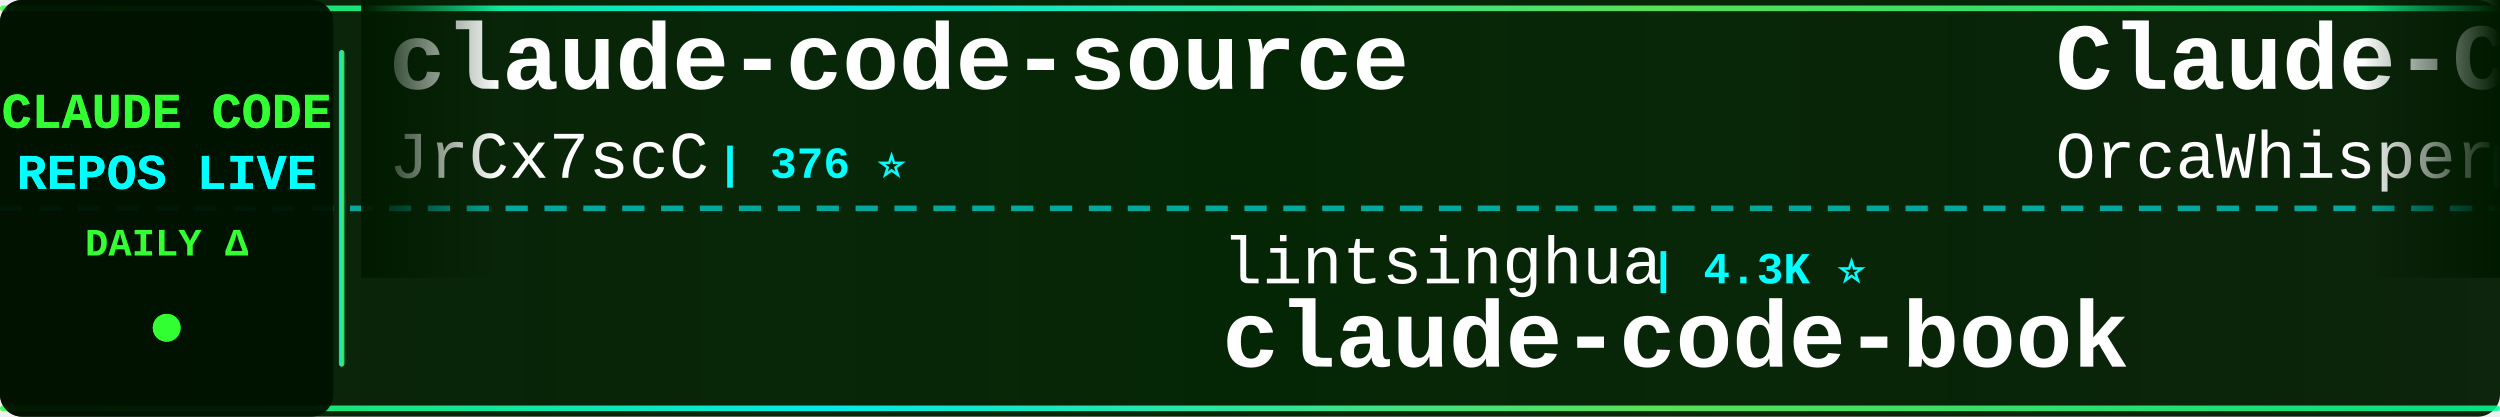
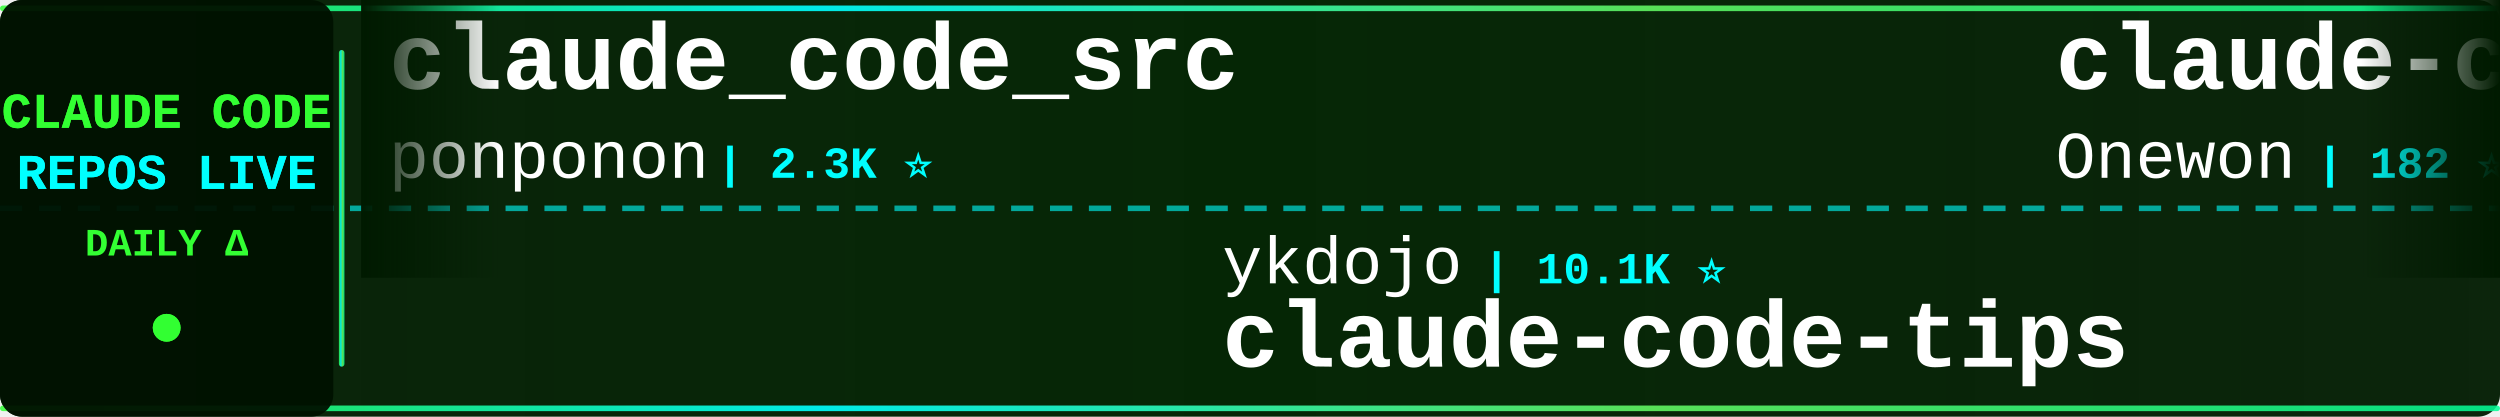
<svg xmlns="http://www.w3.org/2000/svg" width="900" height="150">
  <defs>
    <linearGradient id="tickerBg" x1="0%" y1="0%" x2="100%" y2="0%">
      <stop offset="0%" style="stop-color:#001a00;stop-opacity:0.95" />
      <stop offset="50%" style="stop-color:#002200;stop-opacity:0.98" />
      <stop offset="100%" style="stop-color:#001a00;stop-opacity:0.95" />
    </linearGradient>
    <linearGradient id="borderGrad" x1="0%" y1="0%" x2="100%" y2="0%">
      <stop offset="0%" style="stop-color:#33ff33;stop-opacity:0.85">
        <animate attributeName="stop-opacity" values="0.85;1;0.85" dur="2s" repeatCount="indefinite" />
      </stop>
      <stop offset="33%" style="stop-color:#00ffff;stop-opacity:0.9">
        <animate attributeName="stop-opacity" values="0.9;1;0.9" dur="2.2s" repeatCount="indefinite" />
      </stop>
      <stop offset="66%" style="stop-color:#66ff66;stop-opacity:0.85">
        <animate attributeName="stop-opacity" values="0.85;1;0.85" dur="1.8s" repeatCount="indefinite" />
      </stop>
      <stop offset="100%" style="stop-color:#00ff99;stop-opacity:0.85">
        <animate attributeName="stop-opacity" values="0.85;1;0.85" dur="2s" repeatCount="indefinite" />
      </stop>
    </linearGradient>
    <filter id="textGlow">
      <feGaussianBlur stdDeviation="0.1" result="coloredBlur" />
      <feMerge>
        <feMergeNode in="coloredBlur" />
        <feMergeNode in="SourceGraphic" />
      </feMerge>
    </filter>
    <filter id="metricGlow">
      <feGaussianBlur stdDeviation="0.2" result="coloredBlur" />
      <feMerge>
        <feMergeNode in="coloredBlur" />
        <feMergeNode in="SourceGraphic" />
      </feMerge>
    </filter>
    <linearGradient id="leftFade" x1="0%" y1="0%" x2="100%" y2="0%">
      <stop offset="0%" style="stop-color:#001a00;stop-opacity:1" />
      <stop offset="100%" style="stop-color:#001a00;stop-opacity:0" />
    </linearGradient>
    <linearGradient id="rightFade" x1="0%" y1="0%" x2="100%" y2="0%">
      <stop offset="0%" style="stop-color:#001a00;stop-opacity:0" />
      <stop offset="100%" style="stop-color:#001a00;stop-opacity:1" />
    </linearGradient>
  </defs>
  <rect width="900" height="150" fill="url(#tickerBg)" rx="8" />
  <rect x="0" y="2" width="900" height="2" fill="url(#borderGrad)" rx="1" />
  <rect x="0" y="146" width="900" height="2" fill="url(#borderGrad)" rx="1" />
  <line x1="0" y1="75" x2="900" y2="75" stroke="#00ffff" stroke-width="2" stroke-dasharray="8 6" opacity="0.6" />
  <rect x="0" y="0" width="120" height="150" fill="#001100" opacity="0.95" rx="8" />
  <text x="60" y="46" font-family="'Courier New', monospace" font-size="18" font-weight="bold" fill="#33ff33" text-anchor="middle" filter="url(#textGlow)">
    CLAUDE CODE
  </text>
  <text x="60" y="68" font-family="'Courier New', monospace" font-size="18" font-weight="bold" fill="#00ffff" text-anchor="middle" filter="url(#textGlow)">
    REPOS LIVE
  </text>
  <text x="60" y="92" font-family="'Courier New', monospace" font-size="14" font-weight="bold" fill="#33ff33" text-anchor="middle">
    DAILY Δ
  </text>
  <circle cx="60" cy="118" r="5" fill="#33ff33" filter="url(#metricGlow)">
    <animate attributeName="r" values="4;6;4" dur="1.5s" repeatCount="indefinite" />
    <animate attributeName="opacity" values="0.6;1;0.6" dur="1.5s" repeatCount="indefinite" />
  </circle>
  <rect x="122" y="18" width="2" height="114" fill="url(#borderGrad)" rx="1" />
  <clipPath id="tickerClip">
    <rect x="130" y="0" width="770" height="150" />
  </clipPath>
  <g clip-path="url(#tickerClip)">
    <g id="tickerItems">
      <animateTransform attributeName="transform" attributeType="XML" type="translate" from="0 0" to="-3000 0" dur="54s" repeatCount="indefinite" />
      <g transform="translate(0, 0)">
-         <text x="140" y="32" font-family="'Courier New', monospace" font-size="34" font-weight="bold" fill="#ffffff">claude-code-source</text>
-         <text x="140" y="64" font-family="'Courier New', monospace" font-size="24" font-weight="normal" fill="#ffffff" opacity="1.0">JrCx7scC</text>
-         <text x="258" y="64" font-family="'Courier New', monospace" font-size="16" font-weight="bold" fill="#00ffff"> | 376 ⭐</text>
+         <text x="140" y="32" font-family="'Courier New', monospace" font-size="34" font-weight="bold" fill="#ffffff">claude_code_src</text>
+         <text x="140" y="64" font-family="'Courier New', monospace" font-size="24" font-weight="normal" fill="#ffffff" opacity="1.0">ponponon</text>
+         <text x="258" y="64" font-family="'Courier New', monospace" font-size="16" font-weight="bold" fill="#00ffff"> | 2.3K ⭐</text>
      </g>
      <g transform="translate(300, 0)">
-         <text x="140" y="102" font-family="'Courier New', monospace" font-size="24" font-weight="normal" fill="#ffffff" opacity="1.0">lintsinghua</text>
-         <text x="294" y="102" font-family="'Courier New', monospace" font-size="16" font-weight="bold" fill="#00ffff"> | 4.3K ⭐</text>
-         <text x="140" y="132" font-family="'Courier New', monospace" font-size="34" font-weight="bold" fill="#ffffff">claude-code-book</text>
+         <text x="140" y="102" font-family="'Courier New', monospace" font-size="24" font-weight="normal" fill="#ffffff" opacity="1.0">ykdojo</text>
+         <text x="234" y="102" font-family="'Courier New', monospace" font-size="16" font-weight="bold" fill="#00ffff"> | 10.1K ⭐</text>
+         <text x="140" y="132" font-family="'Courier New', monospace" font-size="34" font-weight="bold" fill="#ffffff">claude-code-tips</text>
      </g>
      <g transform="translate(600, 0)">
-         <text x="140" y="32" font-family="'Courier New', monospace" font-size="34" font-weight="bold" fill="#ffffff">Claude-Code</text>
-         <text x="140" y="64" font-family="'Courier New', monospace" font-size="24" font-weight="normal" fill="#ffffff" opacity="1.0">OrcaWhisper</text>
-         <text x="294" y="64" font-family="'Courier New', monospace" font-size="16" font-weight="bold" fill="#00ffff"> | 99 ⭐</text>
+         <text x="140" y="32" font-family="'Courier New', monospace" font-size="34" font-weight="bold" fill="#ffffff">claude-code</text>
+         <text x="140" y="64" font-family="'Courier New', monospace" font-size="24" font-weight="normal" fill="#ffffff" opacity="1.0">Onewon</text>
+         <text x="234" y="64" font-family="'Courier New', monospace" font-size="16" font-weight="bold" fill="#00ffff"> | 182 ⭐</text>
      </g>
      <g transform="translate(900, 0)">
-         <text x="140" y="102" font-family="'Courier New', monospace" font-size="24" font-weight="normal" fill="#ffffff" opacity="1.0">ding113</text>
-         <text x="246" y="102" font-family="'Courier New', monospace" font-size="16" font-weight="bold" fill="#00ffff"> | 3.4K ⭐ +2</text>
-         <text x="140" y="132" font-family="'Courier New', monospace" font-size="34" font-weight="bold" fill="#ffffff">claude-code-hub</text>
+         <text x="140" y="102" font-family="'Courier New', monospace" font-size="24" font-weight="normal" fill="#ffffff" opacity="1.0">lowcortisolprogrammer</text>
+         <text x="414" y="102" font-family="'Courier New', monospace" font-size="16" font-weight="bold" fill="#00ffff"> | 171 ⭐</text>
+         <text x="140" y="132" font-family="'Courier New', monospace" font-size="34" font-weight="bold" fill="#ffffff">claude-code</text>
      </g>
      <g transform="translate(1200, 0)">
-         <text x="140" y="32" font-family="'Courier New', monospace" font-size="34" font-weight="bold" fill="#ffffff">claude-code-harness</text>
-         <text x="140" y="64" font-family="'Courier New', monospace" font-size="24" font-weight="normal" fill="#ffffff" opacity="1.0">Chachamaru127</text>
-         <text x="318" y="64" font-family="'Courier New', monospace" font-size="16" font-weight="bold" fill="#00ffff"> | 3.1K ⭐ +1</text>
+         <text x="140" y="32" font-family="'Courier New', monospace" font-size="34" font-weight="bold" fill="#ffffff">claude-code-analysis</text>
+         <text x="140" y="64" font-family="'Courier New', monospace" font-size="24" font-weight="normal" fill="#ffffff" opacity="1.0">liuup</text>
+         <text x="222" y="64" font-family="'Courier New', monospace" font-size="16" font-weight="bold" fill="#00ffff"> | 3.9K ⭐ +1</text>
      </g>
      <g transform="translate(1500, 0)">
-         <text x="140" y="102" font-family="'Courier New', monospace" font-size="24" font-weight="normal" fill="#ffffff" opacity="1.0">fuergaosi233</text>
-         <text x="306" y="102" font-family="'Courier New', monospace" font-size="16" font-weight="bold" fill="#00ffff"> | 2.8K ⭐</text>
-         <text x="140" y="132" font-family="'Courier New', monospace" font-size="34" font-weight="bold" fill="#ffffff">claude-code-proxy</text>
+         <text x="140" y="102" font-family="'Courier New', monospace" font-size="24" font-weight="normal" fill="#ffffff" opacity="1.0">feiskyer</text>
+         <text x="258" y="102" font-family="'Courier New', monospace" font-size="16" font-weight="bold" fill="#00ffff"> | 1.7K ⭐</text>
+         <text x="140" y="132" font-family="'Courier New', monospace" font-size="34" font-weight="bold" fill="#ffffff">claude-code-settings</text>
      </g>
      <g transform="translate(1800, 0)">
-         <text x="140" y="32" font-family="'Courier New', monospace" font-size="34" font-weight="bold" fill="#ffffff">everything-claude-code-z...</text>
-         <text x="140" y="64" font-family="'Courier New', monospace" font-size="24" font-weight="normal" fill="#ffffff" opacity="1.0">xu-xiang</text>
-         <text x="258" y="64" font-family="'Courier New', monospace" font-size="16" font-weight="bold" fill="#00ffff"> | 2.0K ⭐</text>
+         <text x="140" y="32" font-family="'Courier New', monospace" font-size="34" font-weight="bold" fill="#ffffff">claude-code-prompts</text>
+         <text x="140" y="64" font-family="'Courier New', monospace" font-size="24" font-weight="normal" fill="#ffffff" opacity="1.0">repowise-dev</text>
+         <text x="306" y="64" font-family="'Courier New', monospace" font-size="16" font-weight="bold" fill="#00ffff"> | 1.2K ⭐</text>
      </g>
      <g transform="translate(2100, 0)">
-         <text x="140" y="102" font-family="'Courier New', monospace" font-size="24" font-weight="normal" fill="#ffffff" opacity="1.0">KPR111</text>
-         <text x="234" y="102" font-family="'Courier New', monospace" font-size="16" font-weight="bold" fill="#00ffff"> | 18 ⭐</text>
-         <text x="140" y="132" font-family="'Courier New', monospace" font-size="34" font-weight="bold" fill="#ffffff">Claude-Code</text>
+         <text x="140" y="102" font-family="'Courier New', monospace" font-size="24" font-weight="normal" fill="#ffffff" opacity="1.0">hangsman</text>
+         <text x="258" y="102" font-family="'Courier New', monospace" font-size="16" font-weight="bold" fill="#00ffff"> | 795 ⭐</text>
+         <text x="140" y="132" font-family="'Courier New', monospace" font-size="34" font-weight="bold" fill="#ffffff">claude-code-source</text>
      </g>
      <g transform="translate(2400, 0)">
-         <text x="140" y="32" font-family="'Courier New', monospace" font-size="34" font-weight="bold" fill="#ffffff">how-claude-code-works</text>
-         <text x="140" y="64" font-family="'Courier New', monospace" font-size="24" font-weight="normal" fill="#ffffff" opacity="1.0">Windy3f3f3f3f</text>
-         <text x="318" y="64" font-family="'Courier New', monospace" font-size="16" font-weight="bold" fill="#00ffff"> | 3.7K ⭐ +1</text>
+         <text x="140" y="32" font-family="'Courier New', monospace" font-size="34" font-weight="bold" fill="#ffffff">Claude-Code-Source-Study</text>
+         <text x="140" y="64" font-family="'Courier New', monospace" font-size="24" font-weight="normal" fill="#ffffff" opacity="1.0">luyao618</text>
+         <text x="258" y="64" font-family="'Courier New', monospace" font-size="16" font-weight="bold" fill="#00ffff"> | 1.7K ⭐ +1</text>
      </g>
      <g transform="translate(2700, 0)">
-         <text x="140" y="102" font-family="'Courier New', monospace" font-size="24" font-weight="normal" fill="#ffffff" opacity="1.0">FlorianBruniaux</text>
-         <text x="342" y="102" font-family="'Courier New', monospace" font-size="16" font-weight="bold" fill="#00ffff"> | 6.0K ⭐ +2</text>
-         <text x="140" y="132" font-family="'Courier New', monospace" font-size="34" font-weight="bold" fill="#ffffff">claude-code-ultimate-gui...</text>
+         <text x="140" y="102" font-family="'Courier New', monospace" font-size="24" font-weight="normal" fill="#ffffff" opacity="1.0">kodu-ai</text>
+         <text x="246" y="102" font-family="'Courier New', monospace" font-size="16" font-weight="bold" fill="#00ffff"> | 5.2K ⭐ -1</text>
+         <text x="140" y="132" font-family="'Courier New', monospace" font-size="34" font-weight="bold" fill="#ffffff">claude-coder</text>
      </g>
      <g transform="translate(3000, 0)">
-         <text x="140" y="32" font-family="'Courier New', monospace" font-size="34" font-weight="bold" fill="#ffffff">claude-code-source</text>
-         <text x="140" y="64" font-family="'Courier New', monospace" font-size="24" font-weight="normal" fill="#ffffff" opacity="1.0">JrCx7scC</text>
-         <text x="258" y="64" font-family="'Courier New', monospace" font-size="16" font-weight="bold" fill="#00ffff"> | 376 ⭐</text>
+         <text x="140" y="32" font-family="'Courier New', monospace" font-size="34" font-weight="bold" fill="#ffffff">claude_code_src</text>
+         <text x="140" y="64" font-family="'Courier New', monospace" font-size="24" font-weight="normal" fill="#ffffff" opacity="1.0">ponponon</text>
+         <text x="258" y="64" font-family="'Courier New', monospace" font-size="16" font-weight="bold" fill="#00ffff"> | 2.3K ⭐</text>
      </g>
      <g transform="translate(3300, 0)">
-         <text x="140" y="102" font-family="'Courier New', monospace" font-size="24" font-weight="normal" fill="#ffffff" opacity="1.0">lintsinghua</text>
-         <text x="294" y="102" font-family="'Courier New', monospace" font-size="16" font-weight="bold" fill="#00ffff"> | 4.3K ⭐</text>
-         <text x="140" y="132" font-family="'Courier New', monospace" font-size="34" font-weight="bold" fill="#ffffff">claude-code-book</text>
+         <text x="140" y="102" font-family="'Courier New', monospace" font-size="24" font-weight="normal" fill="#ffffff" opacity="1.0">ykdojo</text>
+         <text x="234" y="102" font-family="'Courier New', monospace" font-size="16" font-weight="bold" fill="#00ffff"> | 10.1K ⭐</text>
+         <text x="140" y="132" font-family="'Courier New', monospace" font-size="34" font-weight="bold" fill="#ffffff">claude-code-tips</text>
      </g>
      <g transform="translate(3600, 0)">
-         <text x="140" y="32" font-family="'Courier New', monospace" font-size="34" font-weight="bold" fill="#ffffff">Claude-Code</text>
-         <text x="140" y="64" font-family="'Courier New', monospace" font-size="24" font-weight="normal" fill="#ffffff" opacity="1.0">OrcaWhisper</text>
-         <text x="294" y="64" font-family="'Courier New', monospace" font-size="16" font-weight="bold" fill="#00ffff"> | 99 ⭐</text>
+         <text x="140" y="32" font-family="'Courier New', monospace" font-size="34" font-weight="bold" fill="#ffffff">claude-code</text>
+         <text x="140" y="64" font-family="'Courier New', monospace" font-size="24" font-weight="normal" fill="#ffffff" opacity="1.0">Onewon</text>
+         <text x="234" y="64" font-family="'Courier New', monospace" font-size="16" font-weight="bold" fill="#00ffff"> | 182 ⭐</text>
      </g>
      <g transform="translate(3900, 0)">
-         <text x="140" y="102" font-family="'Courier New', monospace" font-size="24" font-weight="normal" fill="#ffffff" opacity="1.0">ding113</text>
-         <text x="246" y="102" font-family="'Courier New', monospace" font-size="16" font-weight="bold" fill="#00ffff"> | 3.4K ⭐ +2</text>
-         <text x="140" y="132" font-family="'Courier New', monospace" font-size="34" font-weight="bold" fill="#ffffff">claude-code-hub</text>
+         <text x="140" y="102" font-family="'Courier New', monospace" font-size="24" font-weight="normal" fill="#ffffff" opacity="1.0">lowcortisolprogrammer</text>
+         <text x="414" y="102" font-family="'Courier New', monospace" font-size="16" font-weight="bold" fill="#00ffff"> | 171 ⭐</text>
+         <text x="140" y="132" font-family="'Courier New', monospace" font-size="34" font-weight="bold" fill="#ffffff">claude-code</text>
      </g>
    </g>
  </g>
  <rect x="130" y="0" width="50" height="100" fill="url(#leftFade)" />
  <rect x="850" y="0" width="50" height="100" fill="url(#rightFade)" />
</svg>
